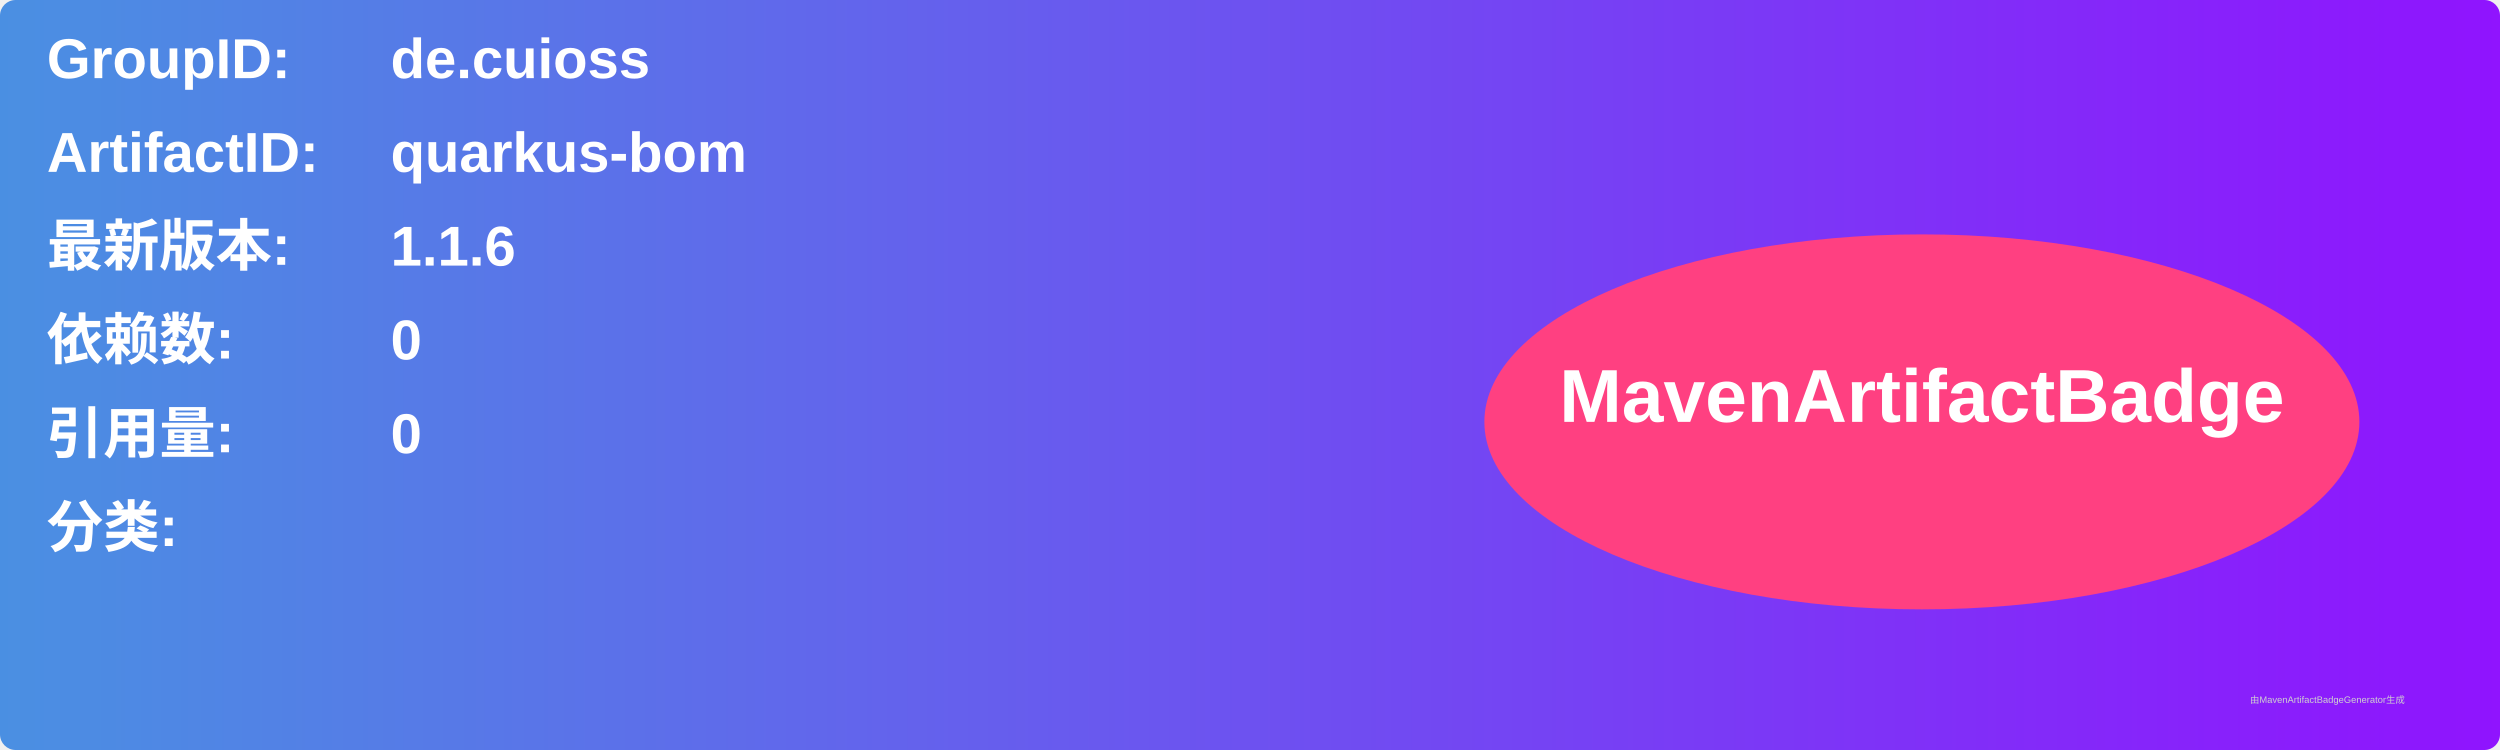
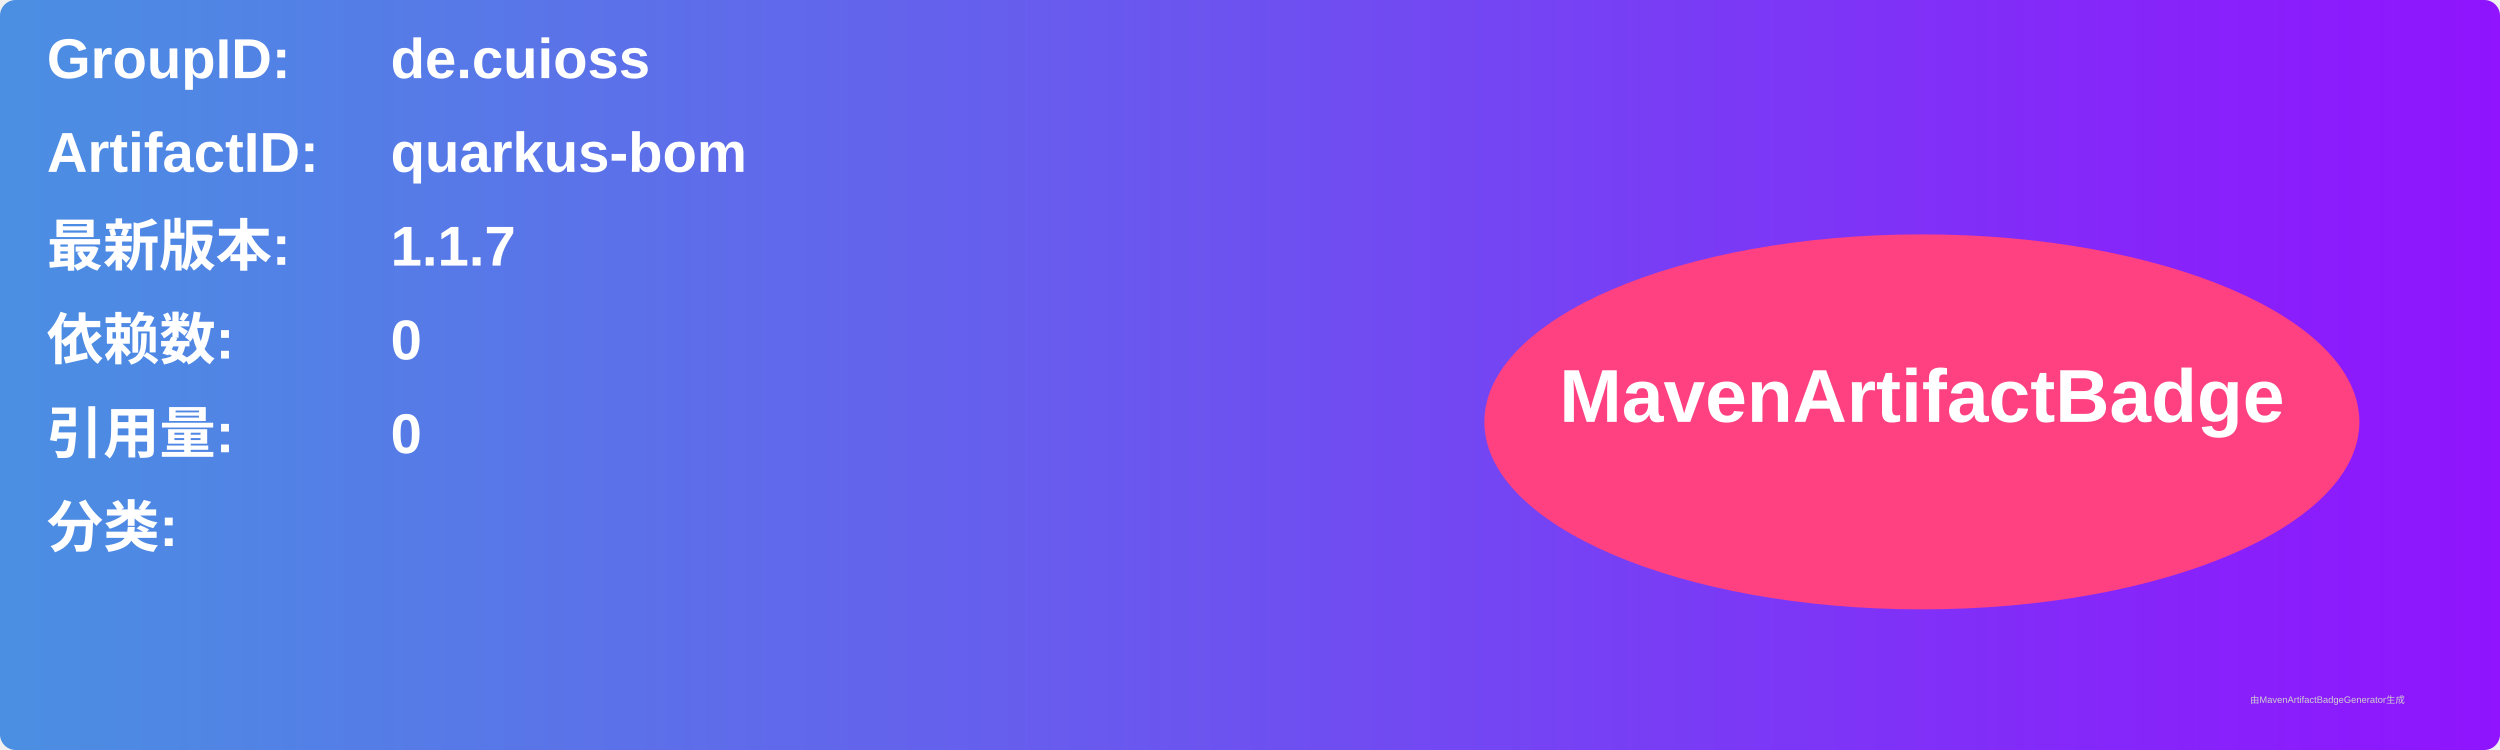
<svg xmlns="http://www.w3.org/2000/svg" width="800" height="240" viewBox="0 0 800 240">
  <linearGradient id="grad" x1="0%" y1="0%" x2="100%" y2="0%">
    <stop offset="0%" stop-color="#4a90e2" />
    <stop offset="100%" stop-color="#9013fe" />
  </linearGradient>
  <rect width="100%" height="100%" rx="5" ry="5" fill="url(#grad)" />
  <g transform="translate(15, 15)">
    <text x="0" y="10" font-family="Arial" font-size="18" fill="white" font-weight="bold" width="260">GroupID:</text>
    <text x="110" y="10" font-family="Arial" font-size="18" fill="white" font-weight="bold" width="460">de.cuioss</text>
    <text x="0" y="40" font-family="Arial" font-size="18" fill="white" font-weight="bold" width="260">ArtifactID:</text>
    <text x="110" y="40" font-family="Arial" font-size="18" fill="white" font-weight="bold" width="460">quarkus-bom</text>
    <text x="0" y="70" font-family="Arial" font-size="18" fill="white" font-weight="bold">最新版本:</text>
    <text x="110" y="70" font-family="Arial" font-size="18" fill="white" font-weight="bold">
-       <tspan font-weight="bold">1.1.6</tspan>
+       <tspan font-weight="bold">1.1.7</tspan>
    </text>
    <text x="0" y="100" font-family="Arial" font-size="18" fill="white" font-weight="bold">依赖数: </text>
    <text x="110" y="100" font-family="Arial" font-size="18" fill="white">
      <tspan font-weight="bold">0</tspan>
    </text>
    <text x="0" y="130" font-family="Arial" font-size="18" fill="white" font-weight="bold">引用量: </text>
    <text x="110" y="130" font-family="Arial" font-size="18" fill="white">
      <tspan font-weight="bold">0</tspan>
    </text>
    <text x="0" y="160" font-family="Arial" font-size="18" fill="white" font-weight="bold">分类:</text>
    <text x="10" y="190" font-family="Arial" font-size="10" fill="white">
      <tspan font-weight="bold" />
    </text>
    <ellipse cx="600" cy="120" rx="140" ry="60" fill="#ff4081" />
    <text x="600" y="120" text-anchor="middle" font-family="Arial" font-size="24" fill="white" font-weight="bold">MavenArtifactBadge</text>
  </g>
  <text x="720" y="225" font-family="Arial" font-size="3" fill="#d0d0d0">由MavenArtifactBadgeGenerator生成</text>
</svg>
